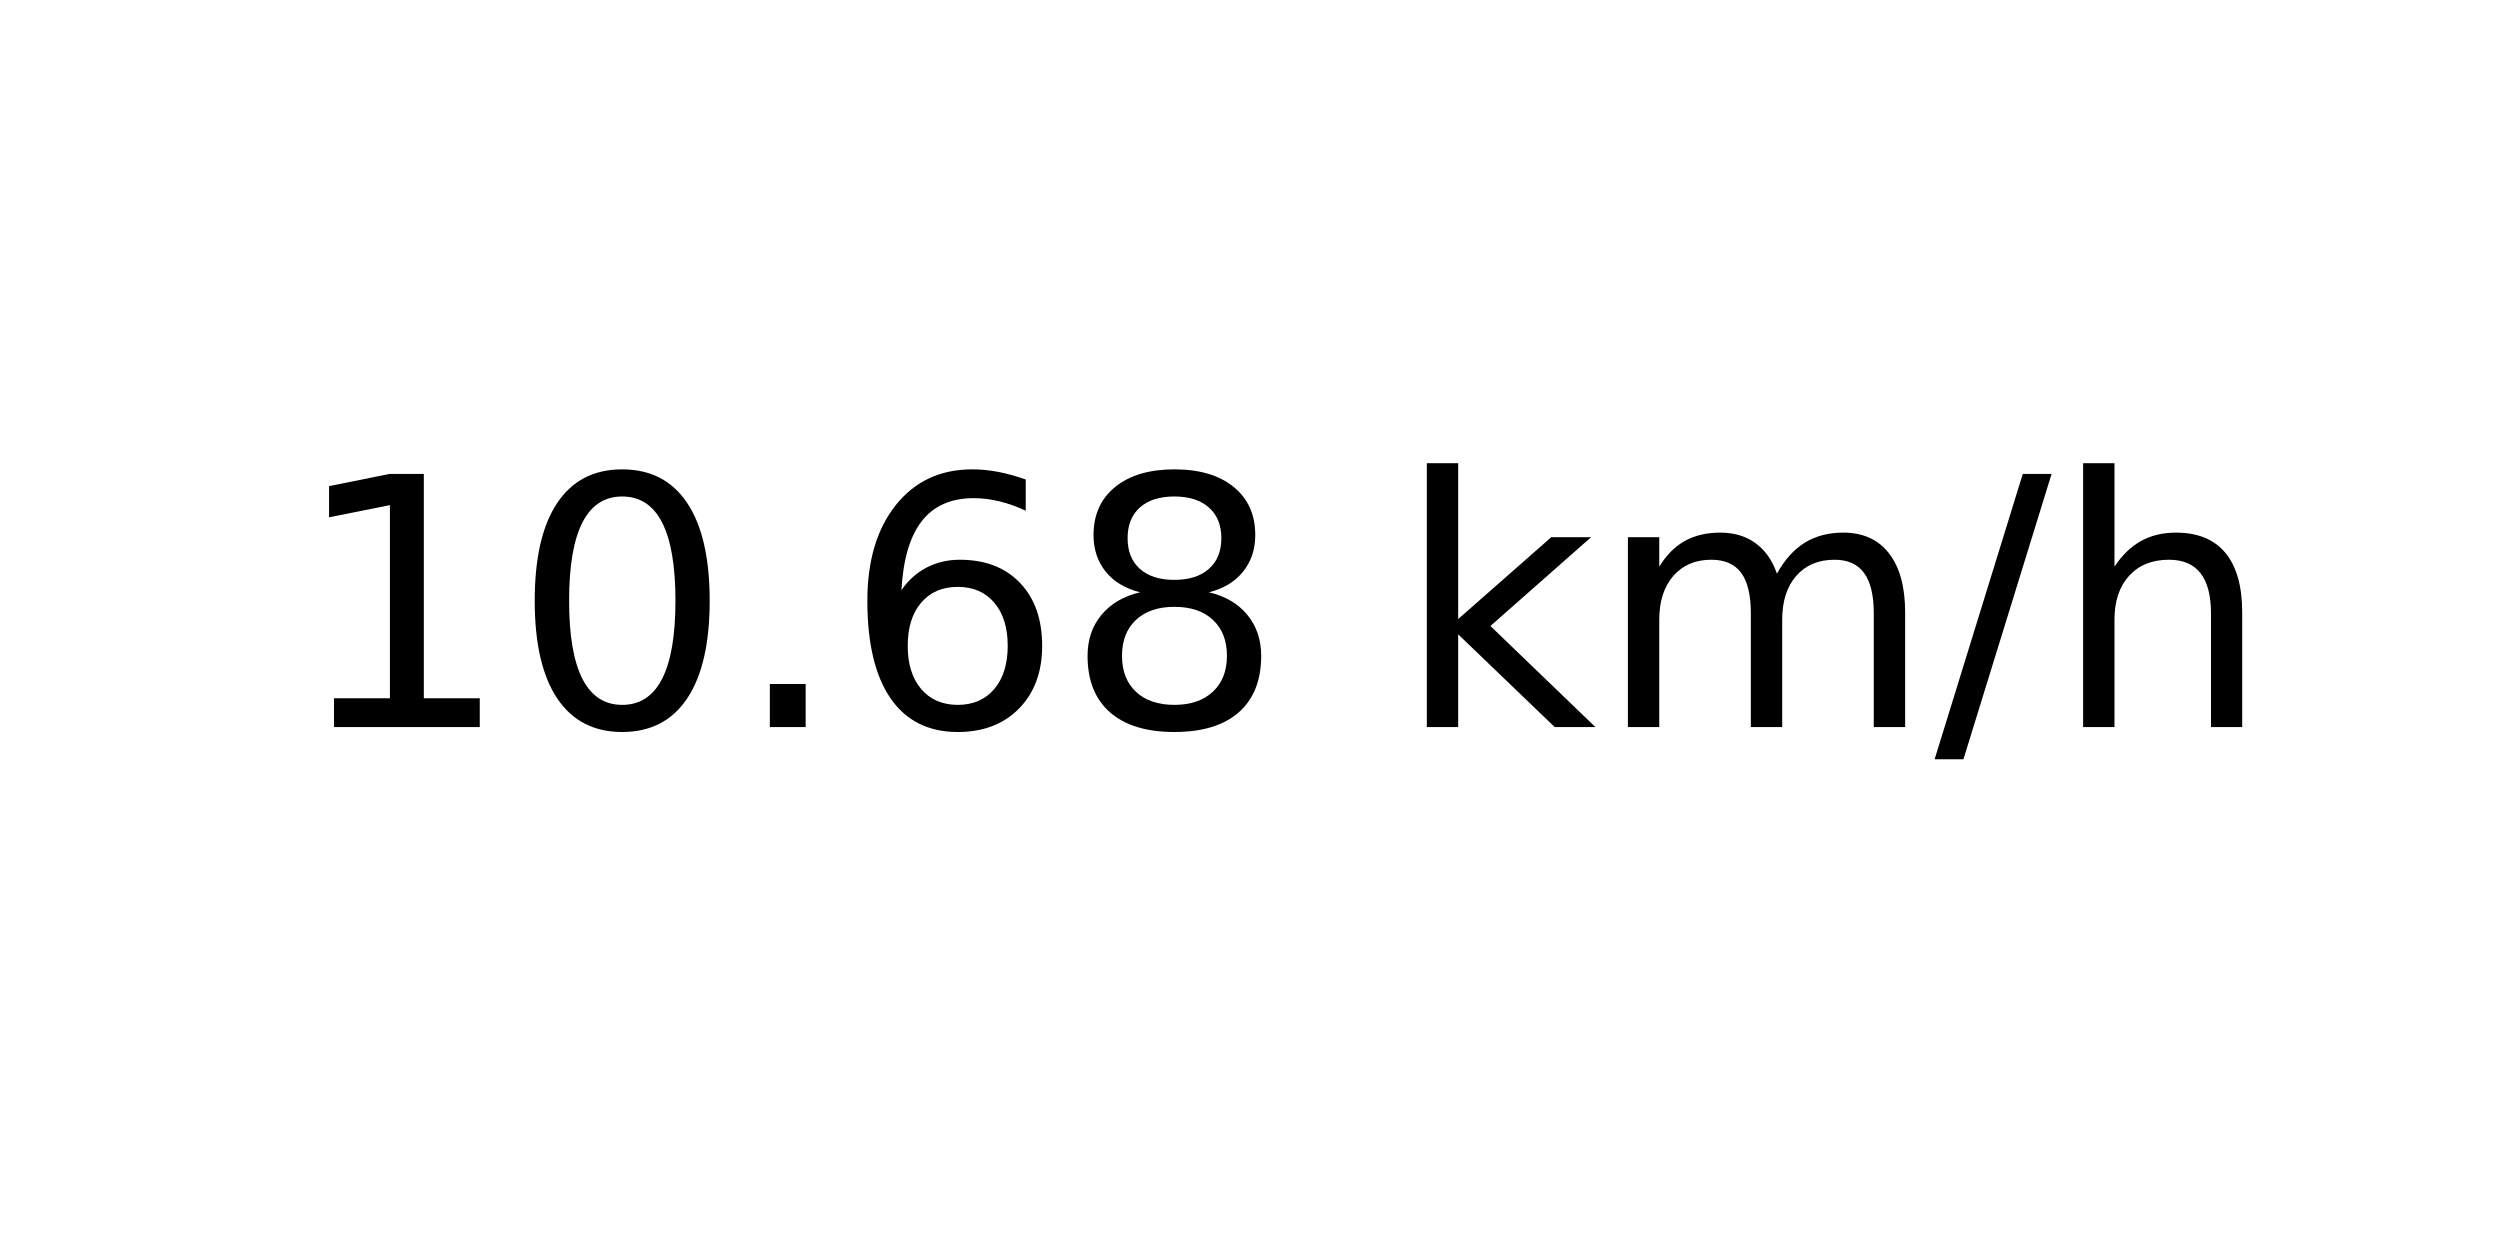
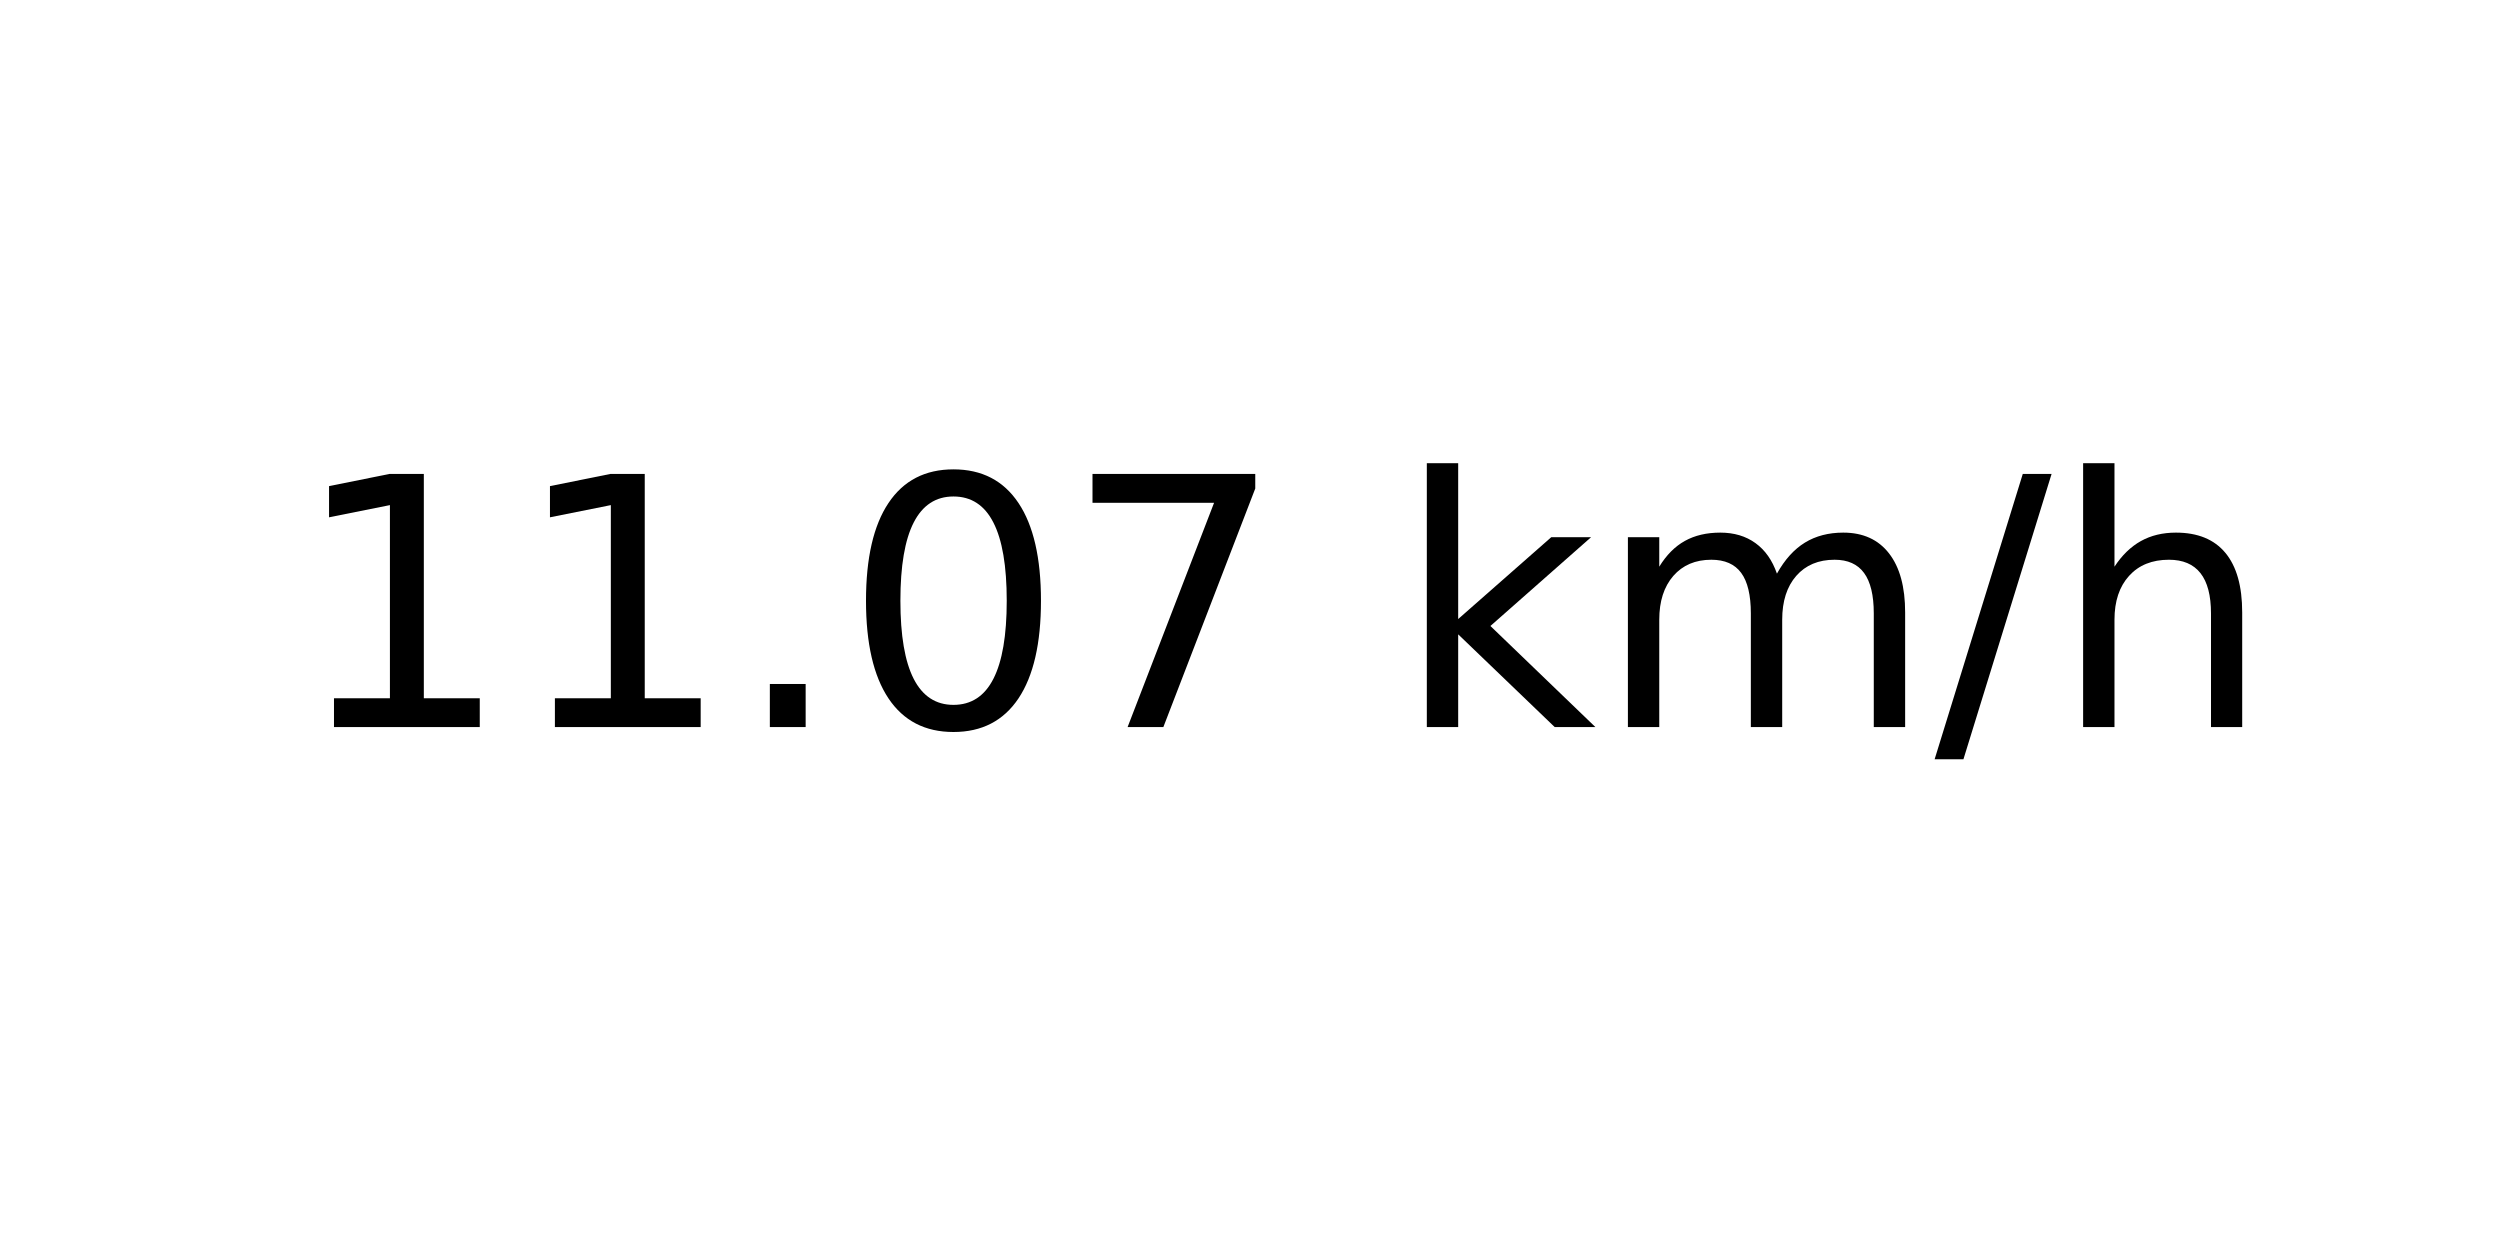
<svg xmlns="http://www.w3.org/2000/svg" xmlns:xlink="http://www.w3.org/1999/xlink" width="72pt" height="36pt" viewBox="0 0 72 36" version="1.1">
  <defs>
    <style type="text/css">*{stroke-linejoin: round; stroke-linecap: butt}</style>
  </defs>
  <g id="figure_1">
    <g id="axes_1">
      <g id="text_1">
        <g transform="translate(8.378125 20.93937) scale(0.1 -0.1)">
          <defs>
            <path id="DejaVuSans-31" d="M 794 531  L 1825 531  L 1825 4091  L 703 3866  L 703 4441  L 1819 4666  L 2450 4666  L 2450 531  L 3481 531  L 3481 0  L 794 0  L 794 531  z " transform="scale(0.015625)" />
+             <path id="DejaVuSans-2e" d="M 684 794  L 1344 794  L 1344 0  L 684 0  L 684 794  z " transform="scale(0.015625)" />
            <path id="DejaVuSans-30" d="M 2034 4250  Q 1547 4250 1301 3770  Q 1056 3291 1056 2328  Q 1056 1369 1301 889  Q 1547 409 2034 409  Q 2525 409 2770 889  Q 3016 1369 3016 2328  Q 3016 3291 2770 3770  Q 2525 4250 2034 4250  z M 2034 4750  Q 2819 4750 3233 4129  Q 3647 3509 3647 2328  Q 3647 1150 3233 529  Q 2819 -91 2034 -91  Q 1250 -91 836 529  Q 422 1150 422 2328  Q 422 3509 836 4129  Q 1250 4750 2034 4750  z " transform="scale(0.015625)" />
-             <path id="DejaVuSans-2e" d="M 684 794  L 1344 794  L 1344 0  L 684 0  L 684 794  z " transform="scale(0.015625)" />
-             <path id="DejaVuSans-36" d="M 2113 2584  Q 1688 2584 1439 2293  Q 1191 2003 1191 1497  Q 1191 994 1439 701  Q 1688 409 2113 409  Q 2538 409 2786 701  Q 3034 994 3034 1497  Q 3034 2003 2786 2293  Q 2538 2584 2113 2584  z M 3366 4563  L 3366 3988  Q 3128 4100 2886 4159  Q 2644 4219 2406 4219  Q 1781 4219 1451 3797  Q 1122 3375 1075 2522  Q 1259 2794 1537 2939  Q 1816 3084 2150 3084  Q 2853 3084 3261 2657  Q 3669 2231 3669 1497  Q 3669 778 3244 343  Q 2819 -91 2113 -91  Q 1303 -91 875 529  Q 447 1150 447 2328  Q 447 3434 972 4092  Q 1497 4750 2381 4750  Q 2619 4750 2861 4703  Q 3103 4656 3366 4563  z " transform="scale(0.015625)" />
-             <path id="DejaVuSans-38" d="M 2034 2216  Q 1584 2216 1326 1975  Q 1069 1734 1069 1313  Q 1069 891 1326 650  Q 1584 409 2034 409  Q 2484 409 2743 651  Q 3003 894 3003 1313  Q 3003 1734 2745 1975  Q 2488 2216 2034 2216  z M 1403 2484  Q 997 2584 770 2862  Q 544 3141 544 3541  Q 544 4100 942 4425  Q 1341 4750 2034 4750  Q 2731 4750 3128 4425  Q 3525 4100 3525 3541  Q 3525 3141 3298 2862  Q 3072 2584 2669 2484  Q 3125 2378 3379 2068  Q 3634 1759 3634 1313  Q 3634 634 3220 271  Q 2806 -91 2034 -91  Q 1263 -91 848 271  Q 434 634 434 1313  Q 434 1759 690 2068  Q 947 2378 1403 2484  z M 1172 3481  Q 1172 3119 1398 2916  Q 1625 2713 2034 2713  Q 2441 2713 2670 2916  Q 2900 3119 2900 3481  Q 2900 3844 2670 4047  Q 2441 4250 2034 4250  Q 1625 4250 1398 4047  Q 1172 3844 1172 3481  z " transform="scale(0.015625)" />
+             <path id="DejaVuSans-37" d="M 525 4666  L 3525 4666  L 3525 4397  L 1831 0  L 1172 0  L 2766 4134  L 525 4134  L 525 4666  z " transform="scale(0.015625)" />
            <path id="DejaVuSans-20" transform="scale(0.015625)" />
            <path id="DejaVuSans-6b" d="M 581 4863  L 1159 4863  L 1159 1991  L 2875 3500  L 3609 3500  L 1753 1863  L 3688 0  L 2938 0  L 1159 1709  L 1159 0  L 581 0  L 581 4863  z " transform="scale(0.015625)" />
            <path id="DejaVuSans-6d" d="M 3328 2828  Q 3544 3216 3844 3400  Q 4144 3584 4550 3584  Q 5097 3584 5394 3201  Q 5691 2819 5691 2113  L 5691 0  L 5113 0  L 5113 2094  Q 5113 2597 4934 2840  Q 4756 3084 4391 3084  Q 3944 3084 3684 2787  Q 3425 2491 3425 1978  L 3425 0  L 2847 0  L 2847 2094  Q 2847 2600 2669 2842  Q 2491 3084 2119 3084  Q 1678 3084 1418 2786  Q 1159 2488 1159 1978  L 1159 0  L 581 0  L 581 3500  L 1159 3500  L 1159 2956  Q 1356 3278 1631 3431  Q 1906 3584 2284 3584  Q 2666 3584 2933 3390  Q 3200 3197 3328 2828  z " transform="scale(0.015625)" />
            <path id="DejaVuSans-2f" d="M 1625 4666  L 2156 4666  L 531 -594  L 0 -594  L 1625 4666  z " transform="scale(0.015625)" />
            <path id="DejaVuSans-68" d="M 3513 2113  L 3513 0  L 2938 0  L 2938 2094  Q 2938 2591 2744 2837  Q 2550 3084 2163 3084  Q 1697 3084 1428 2787  Q 1159 2491 1159 1978  L 1159 0  L 581 0  L 581 4863  L 1159 4863  L 1159 2956  Q 1366 3272 1645 3428  Q 1925 3584 2291 3584  Q 2894 3584 3203 3211  Q 3513 2838 3513 2113  z " transform="scale(0.015625)" />
          </defs>
          <use xlink:href="#DejaVuSans-31" />
-           <use xlink:href="#DejaVuSans-30" x="63.623" />
+           <use xlink:href="#DejaVuSans-31" x="63.623" />
          <use xlink:href="#DejaVuSans-2e" x="127.246" />
-           <use xlink:href="#DejaVuSans-36" x="159.033" />
-           <use xlink:href="#DejaVuSans-38" x="222.656" />
+           <use xlink:href="#DejaVuSans-30" x="159.033" />
+           <use xlink:href="#DejaVuSans-37" x="222.656" />
          <use xlink:href="#DejaVuSans-20" x="286.279" />
          <use xlink:href="#DejaVuSans-6b" x="318.066" />
          <use xlink:href="#DejaVuSans-6d" x="375.977" />
          <use xlink:href="#DejaVuSans-2f" x="473.389" />
          <use xlink:href="#DejaVuSans-68" x="507.08" />
        </g>
      </g>
    </g>
  </g>
</svg>
